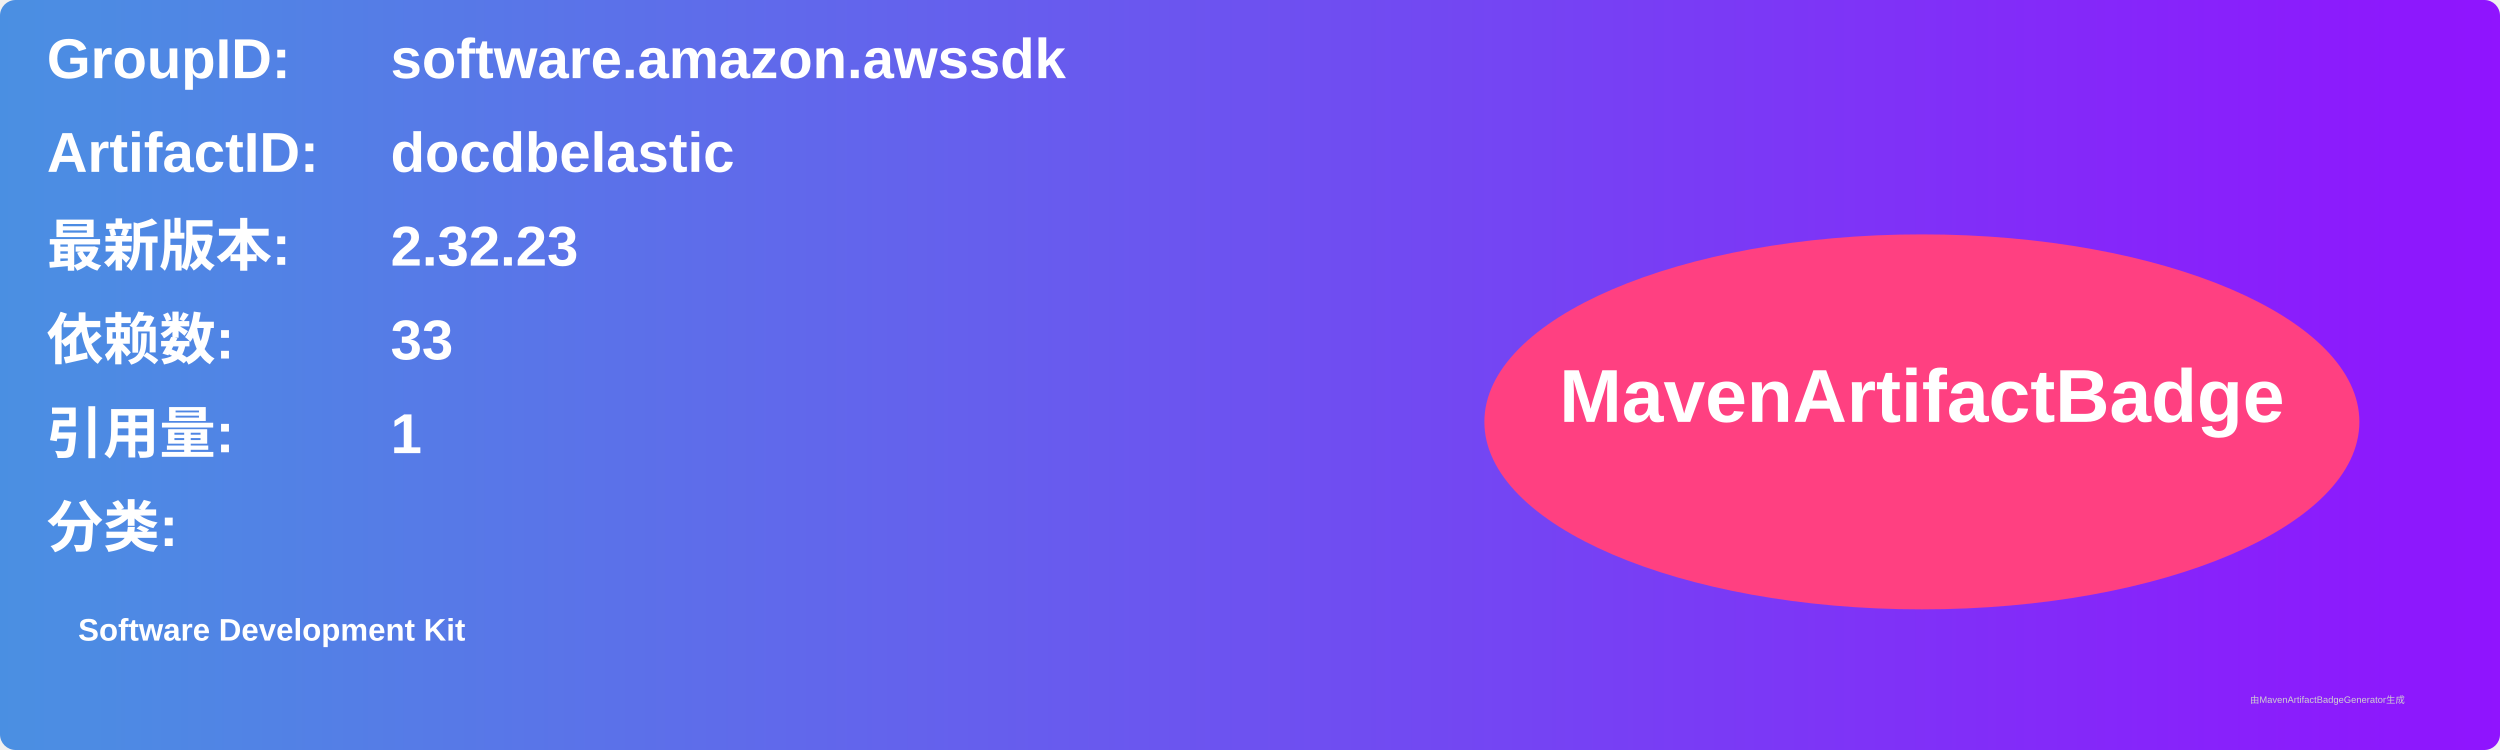
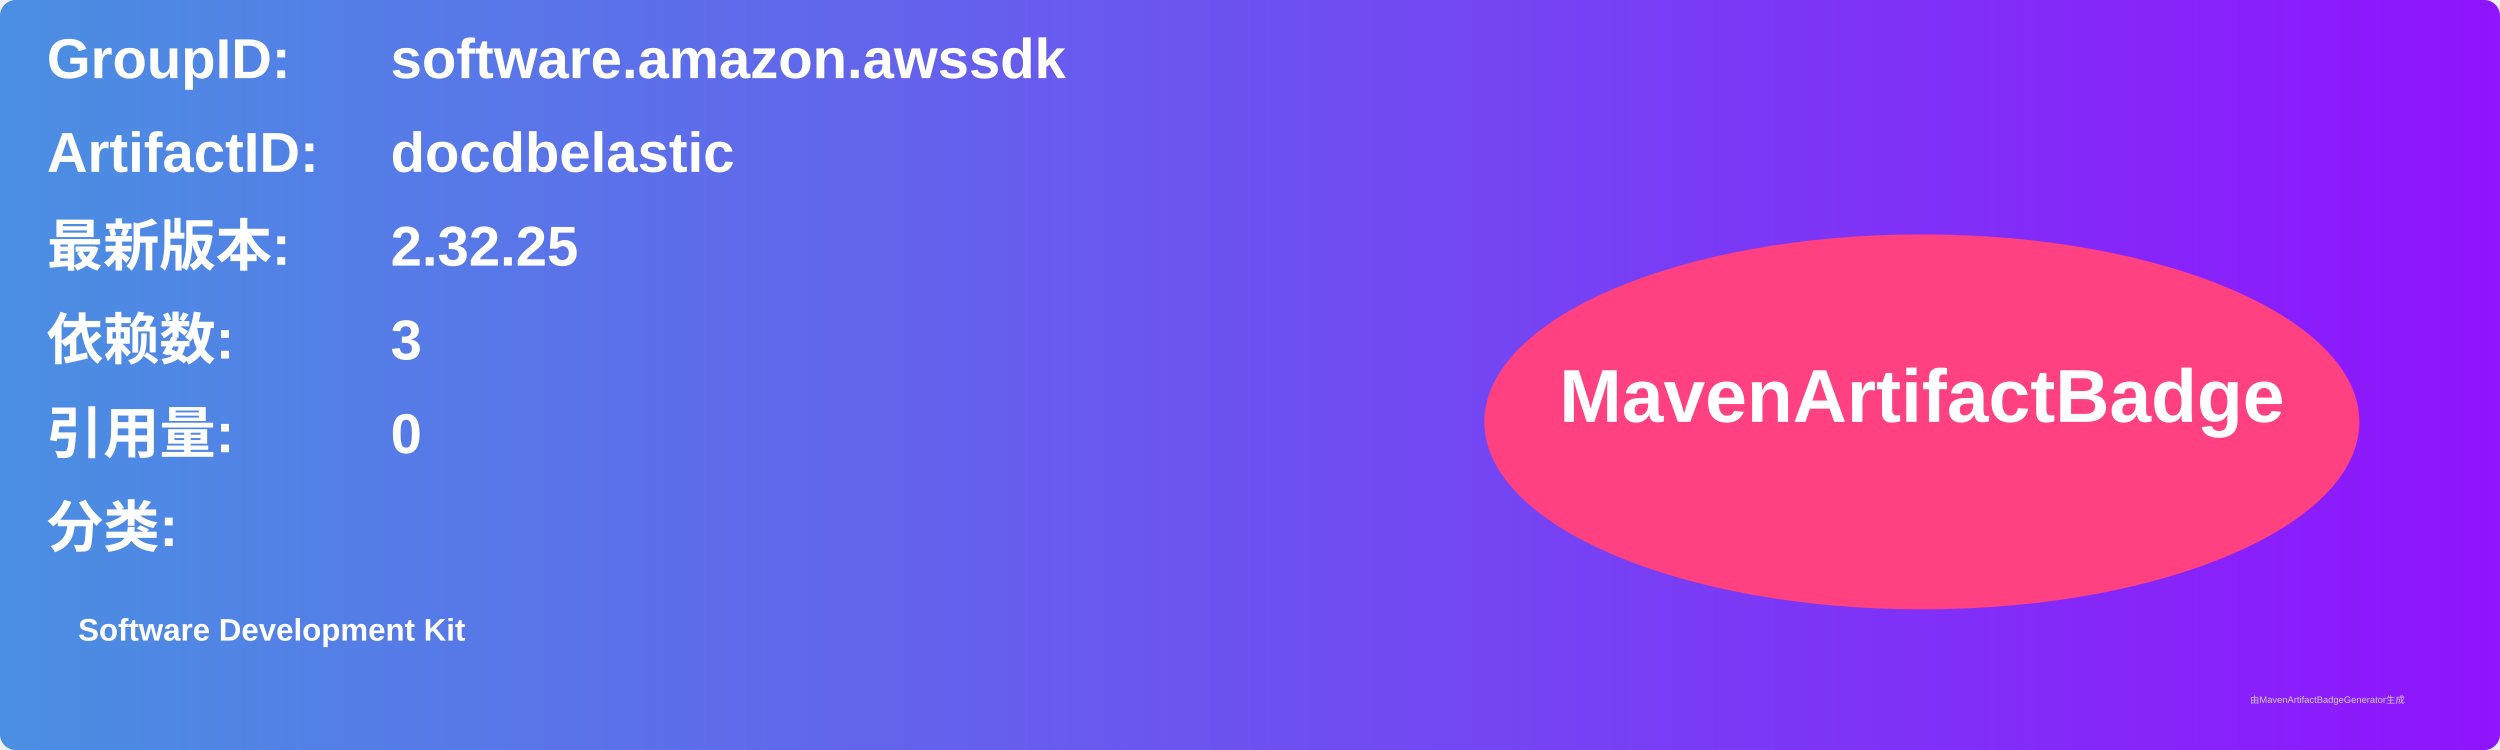
<svg xmlns="http://www.w3.org/2000/svg" width="800" height="240" viewBox="0 0 800 240">
  <linearGradient id="grad" x1="0%" y1="0%" x2="100%" y2="0%">
    <stop offset="0%" stop-color="#4a90e2" />
    <stop offset="100%" stop-color="#9013fe" />
  </linearGradient>
  <rect width="100%" height="100%" rx="5" ry="5" fill="url(#grad)" />
  <g transform="translate(15, 15)">
    <text x="0" y="10" font-family="Arial" font-size="18" fill="white" font-weight="bold" width="260">GroupID:</text>
    <text x="110" y="10" font-family="Arial" font-size="18" fill="white" font-weight="bold" width="460">software.amazon.awssdk</text>
    <text x="0" y="40" font-family="Arial" font-size="18" fill="white" font-weight="bold" width="260">ArtifactID:</text>
    <text x="110" y="40" font-family="Arial" font-size="18" fill="white" font-weight="bold" width="460">docdbelastic</text>
    <text x="0" y="70" font-family="Arial" font-size="18" fill="white" font-weight="bold">最新版本:</text>
    <text x="110" y="70" font-family="Arial" font-size="18" fill="white" font-weight="bold">
-       <tspan font-weight="bold">2.32.23</tspan>
+       <tspan font-weight="bold">2.32.25</tspan>
    </text>
    <text x="0" y="100" font-family="Arial" font-size="18" fill="white" font-weight="bold">依赖数: </text>
    <text x="110" y="100" font-family="Arial" font-size="18" fill="white">
-       <tspan font-weight="bold">33</tspan>
+       <tspan font-weight="bold">3</tspan>
    </text>
    <text x="0" y="130" font-family="Arial" font-size="18" fill="white" font-weight="bold">引用量: </text>
    <text x="110" y="130" font-family="Arial" font-size="18" fill="white">
-       <tspan font-weight="bold">1</tspan>
+       <tspan font-weight="bold">0</tspan>
    </text>
    <text x="0" y="160" font-family="Arial" font-size="18" fill="white" font-weight="bold">分类:</text>
    <text x="10" y="190" font-family="Arial" font-size="10" fill="white">
      <tspan font-weight="bold">Software Development Kit</tspan>
    </text>
    <ellipse cx="600" cy="120" rx="140" ry="60" fill="#ff4081" />
    <text x="600" y="120" text-anchor="middle" font-family="Arial" font-size="24" fill="white" font-weight="bold">MavenArtifactBadge</text>
  </g>
  <text x="720" y="225" font-family="Arial" font-size="3" fill="#d0d0d0">由MavenArtifactBadgeGenerator生成</text>
</svg>
